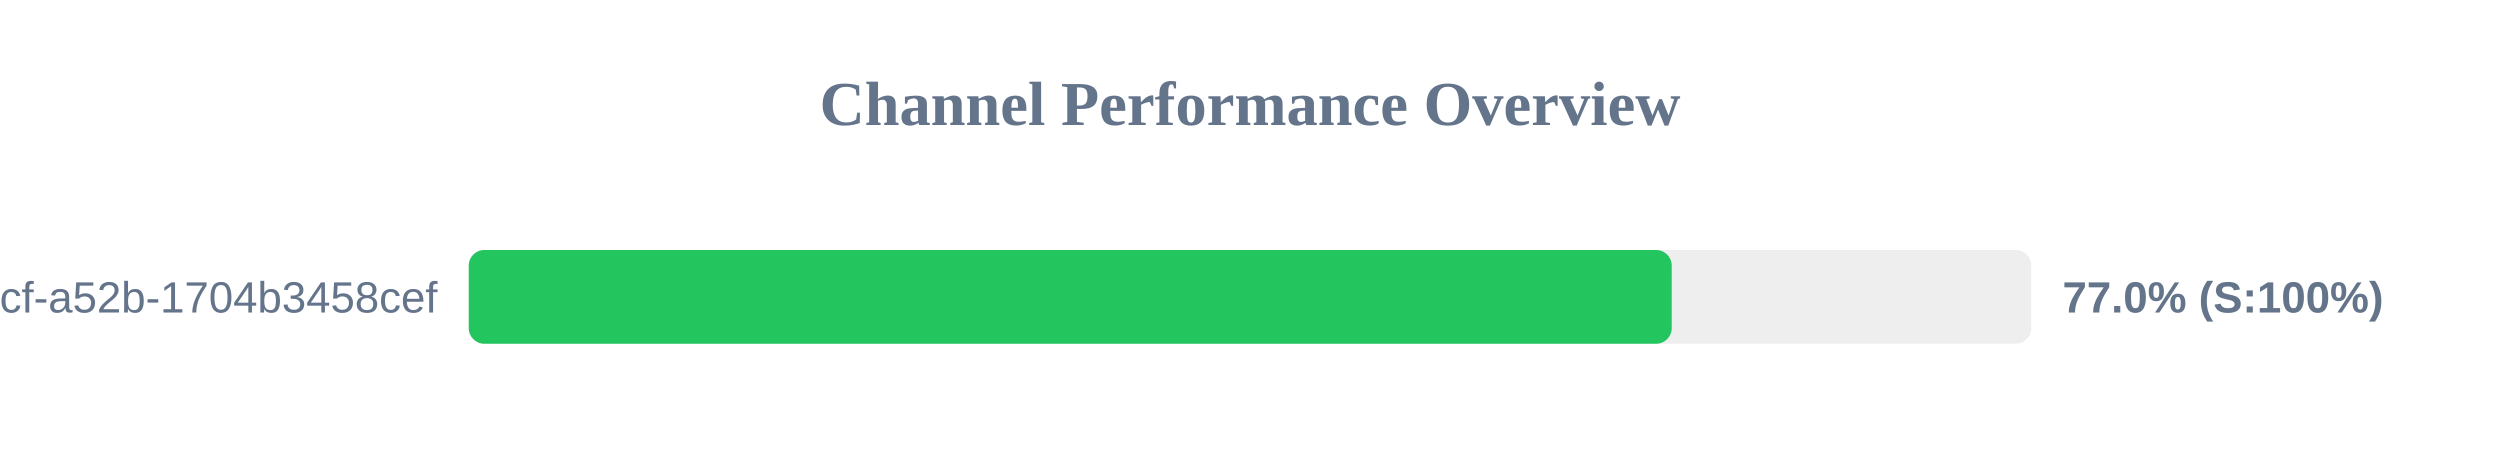
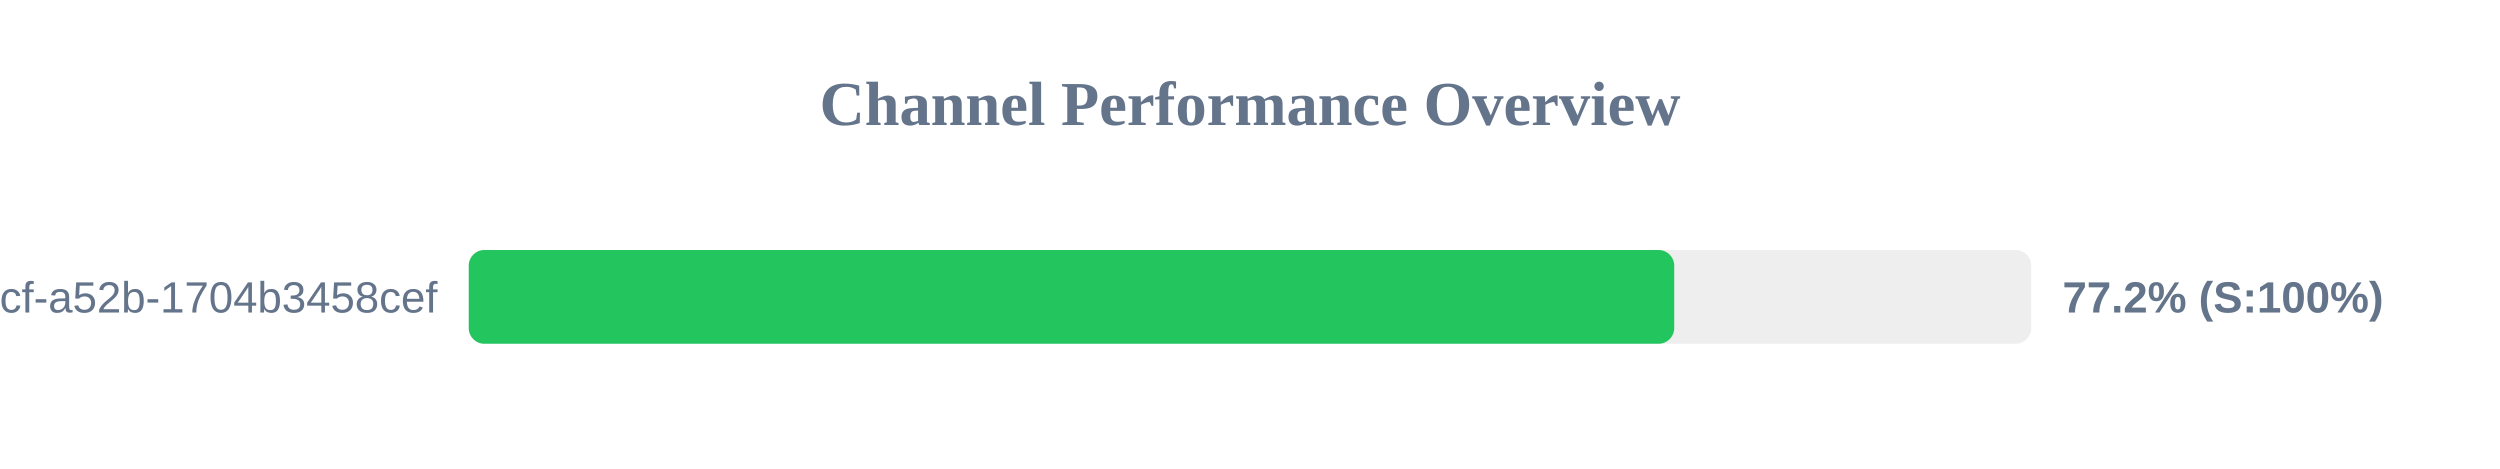
<svg xmlns="http://www.w3.org/2000/svg" width="800" height="150" version="1.1">
  <style>
        .row { font: 14px Arial; fill: #64748b; }
        .score { font: bold 14px Arial; fill: #64748b; }
    </style>
  <text x="400" y="40" text-anchor="middle" font-size="20px" font-weight="bold" fill="#64748b">Channel Performance Overview</text>
  <rect x="150" y="80" width="500" height="30" fill="#eee" rx="5" />
-   <rect x="150" y="80" width="384.95" height="30" fill="#22c55e" rx="5" />
+   <rect x="150" y="80" width="385.75" height="30" fill="#22c55e" rx="5" />
  <text x="140" y="100" text-anchor="end" class="row">?uuid=0cb527d9-6117-4bcf-a52b-1704b3458cef</text>
-   <text x="660" y="100" text-anchor="start" class="score">77.0% (S:100%)</text>
+   <text x="660" y="100" text-anchor="start" class="score">77.2% (S:100%)</text>
</svg>
